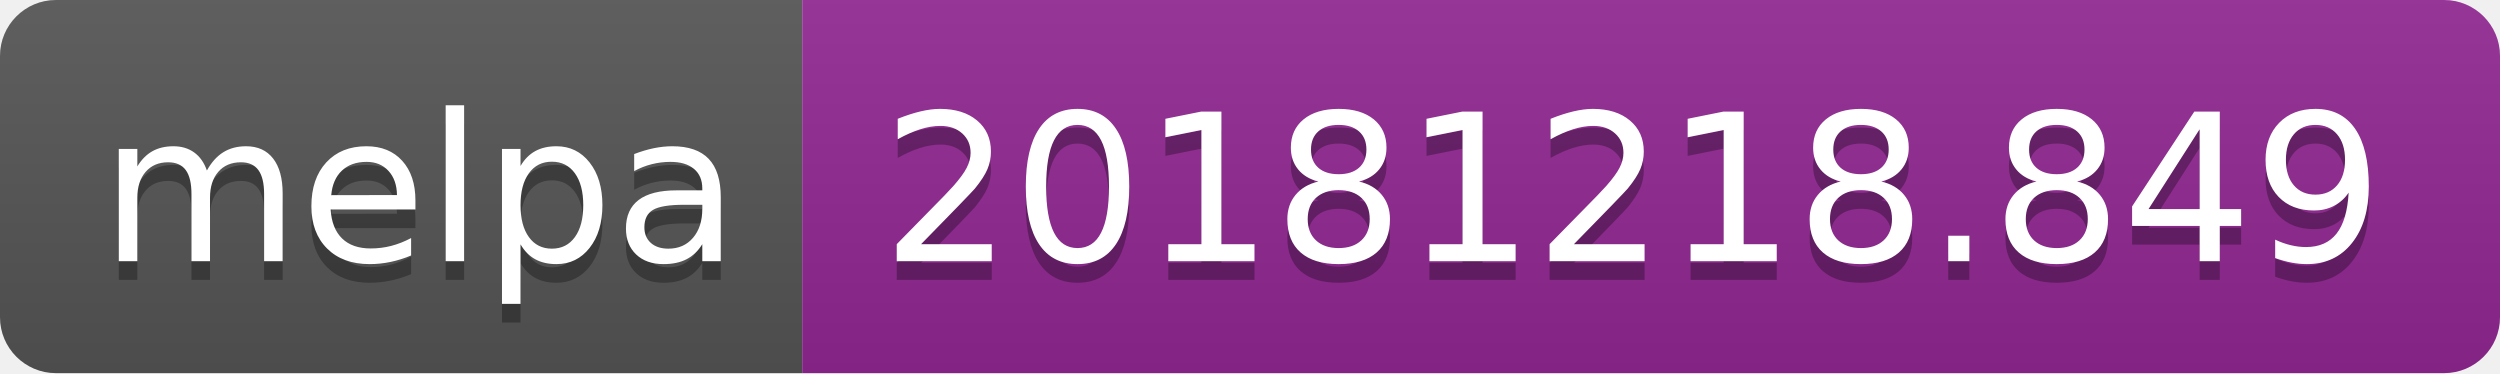
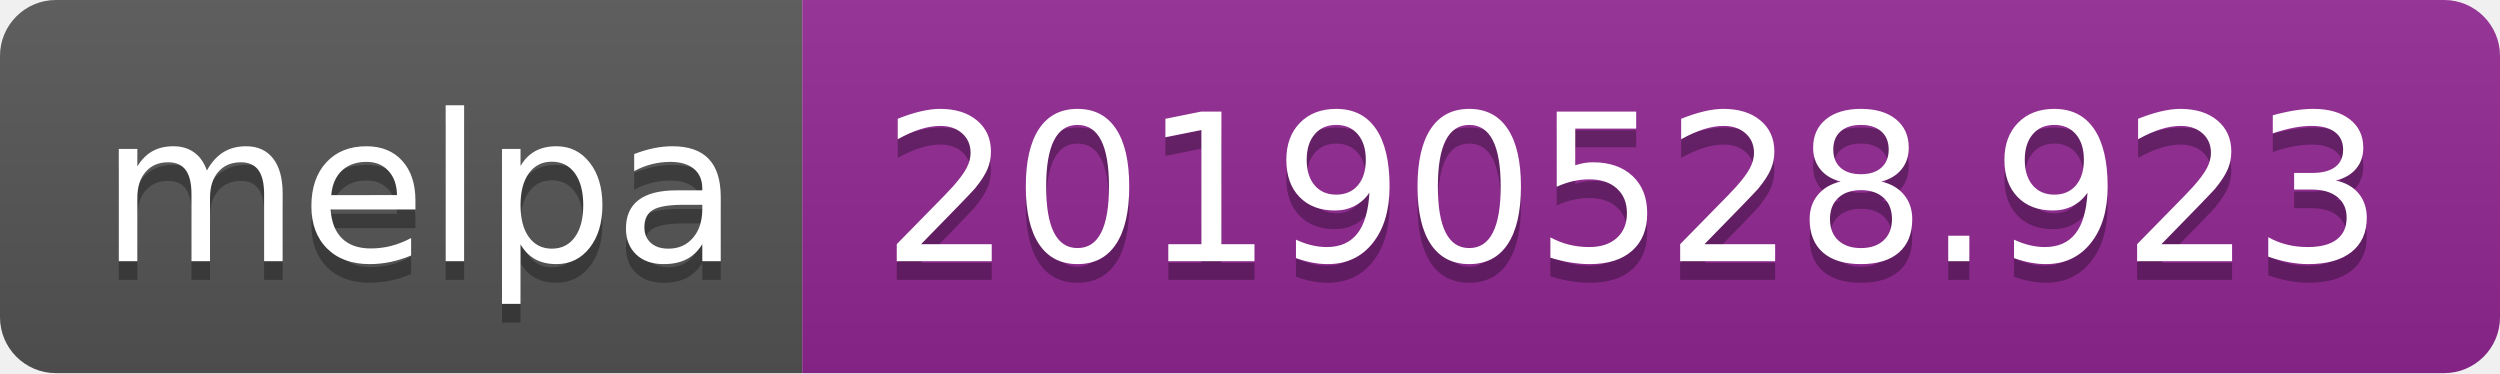
<svg xmlns="http://www.w3.org/2000/svg" width="134" height="20">
  <linearGradient id="b" x2="0" y2="100%">
    <stop offset="0" stop-color="#bbb" stop-opacity=".1" />
    <stop offset="1" stop-opacity=".1" />
  </linearGradient>
  <clipPath id="a">
    <rect width="134" height="20" rx="3" fill="#fff" />
  </clipPath>
  <g clip-path="url(#a)">
    <path fill="#555" d="M0 0h43v20H0z" />
    <path fill="#922793" d="M43 0h91v20H43z" />
    <path fill="url(#b)" d="M0 0h134v20H0z" />
  </g>
  <g fill="#fff" text-anchor="middle" font-family="DejaVu Sans,Verdana,Geneva,sans-serif" font-size="110">
    <text x="225" y="150" fill="#010101" fill-opacity=".3" transform="scale(.1)" textLength="330">melpa</text>
    <text x="225" y="140" transform="scale(.1)" textLength="330">melpa</text>
-     <text x="875" y="150" fill="#010101" fill-opacity=".3" transform="scale(.1)" textLength="810">20181218.849</text>
-     <text x="875" y="140" transform="scale(.1)" textLength="810">20181218.849</text>
+     <text x="875" y="150" fill="#010101" fill-opacity=".3" transform="scale(.1)" textLength="810">20190528.923</text>
+     <text x="875" y="140" transform="scale(.1)" textLength="810">20190528.923</text>
  </g>
</svg>
